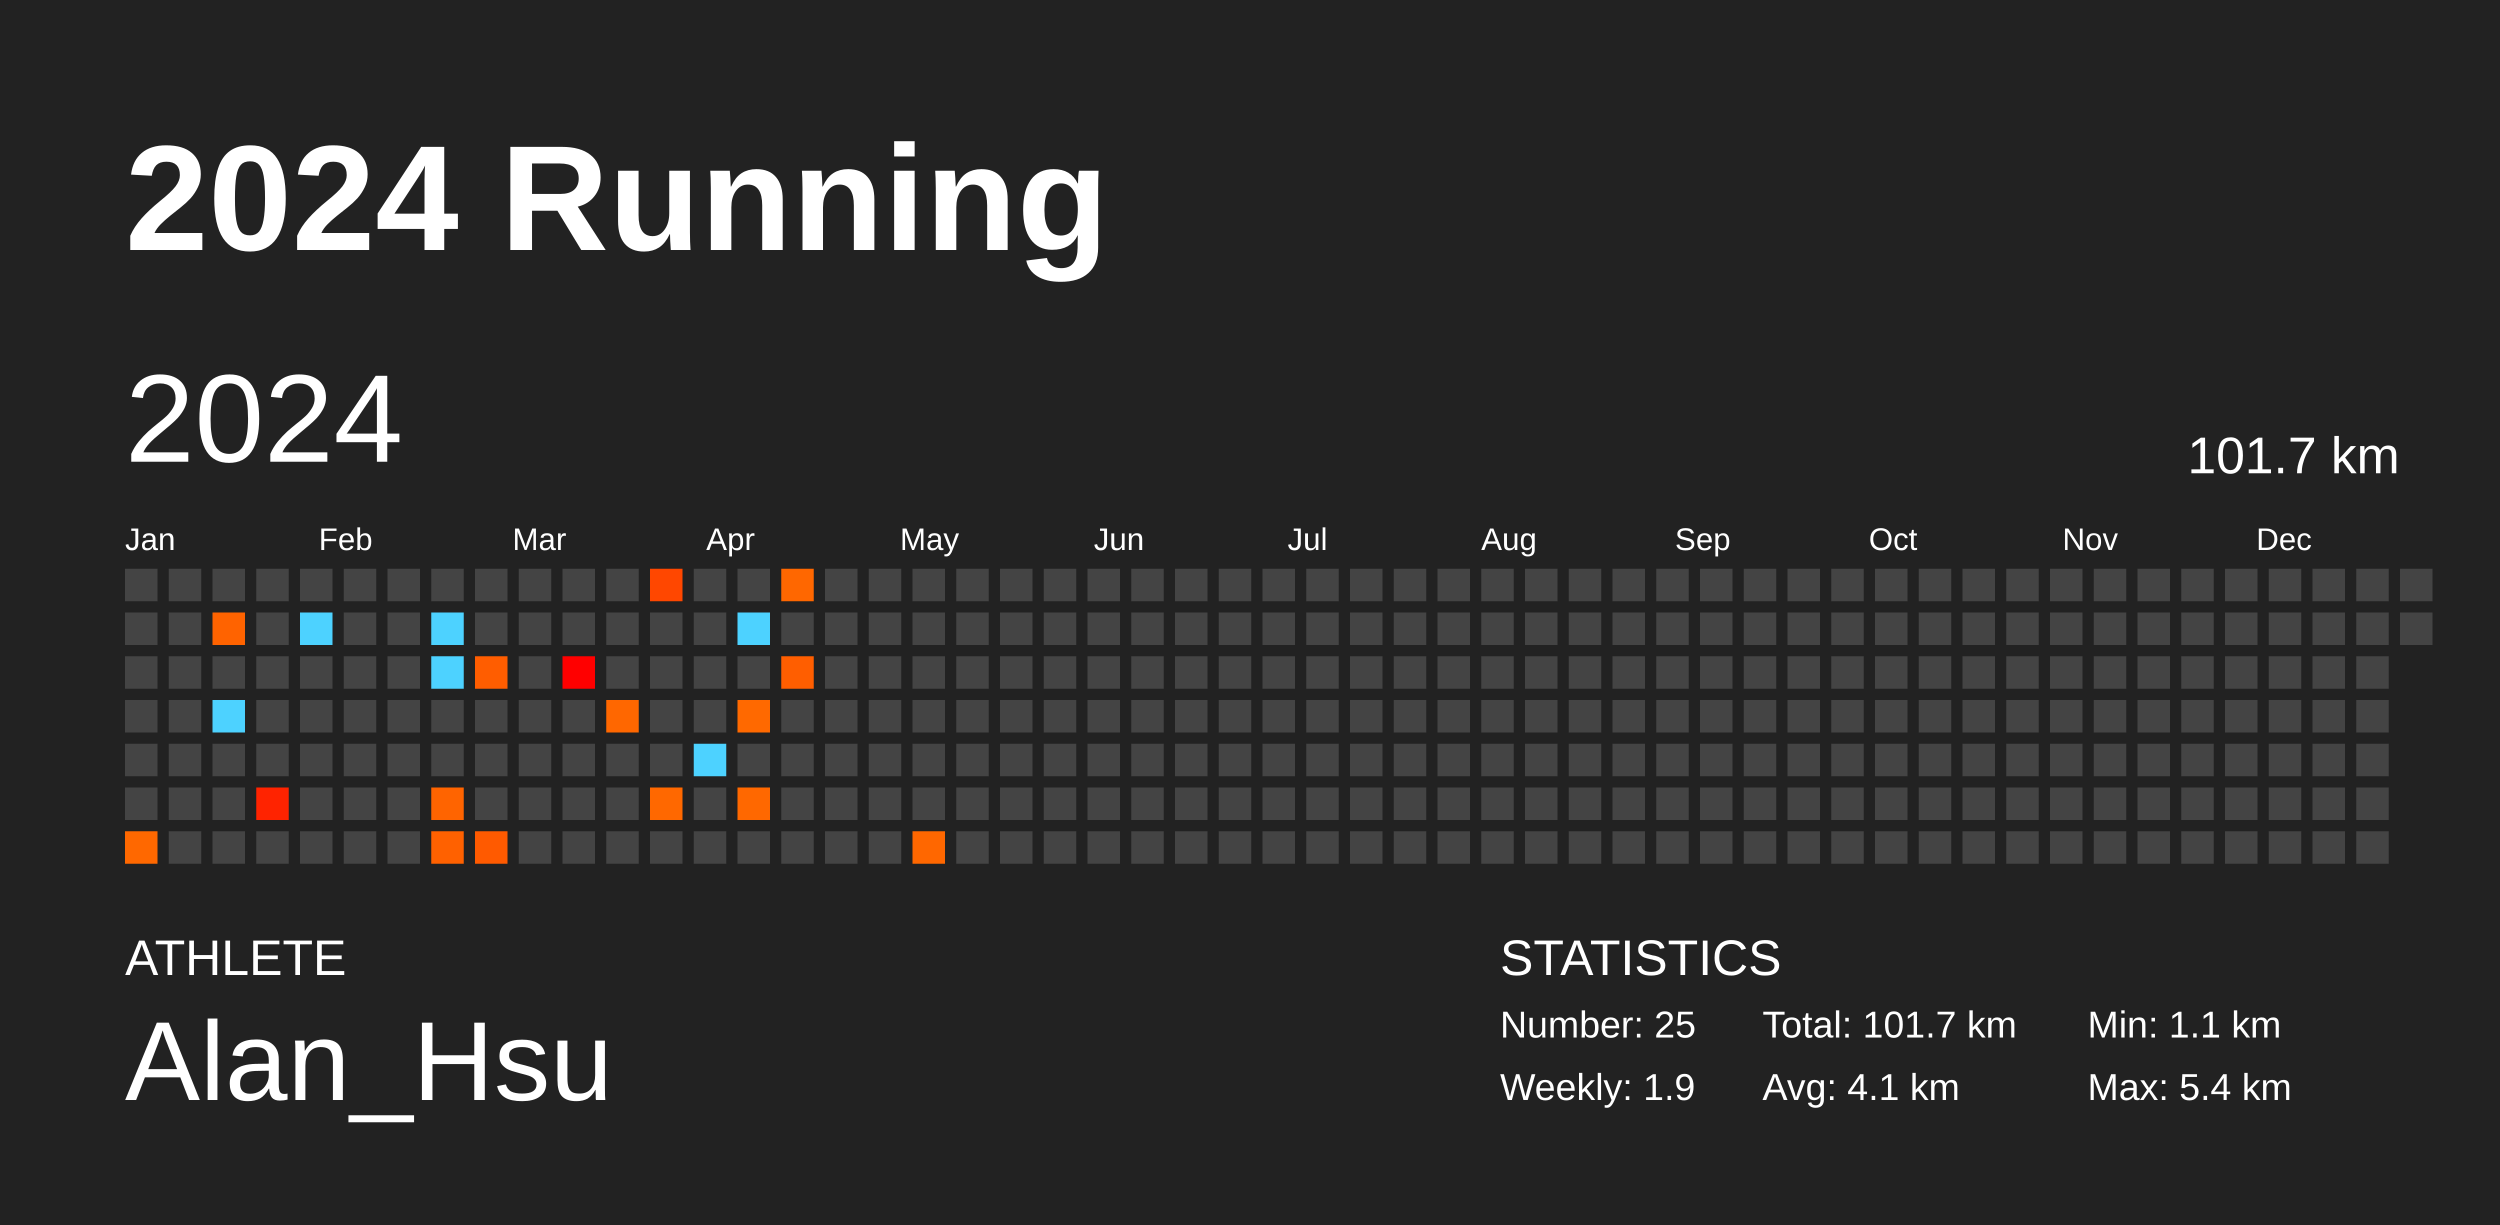
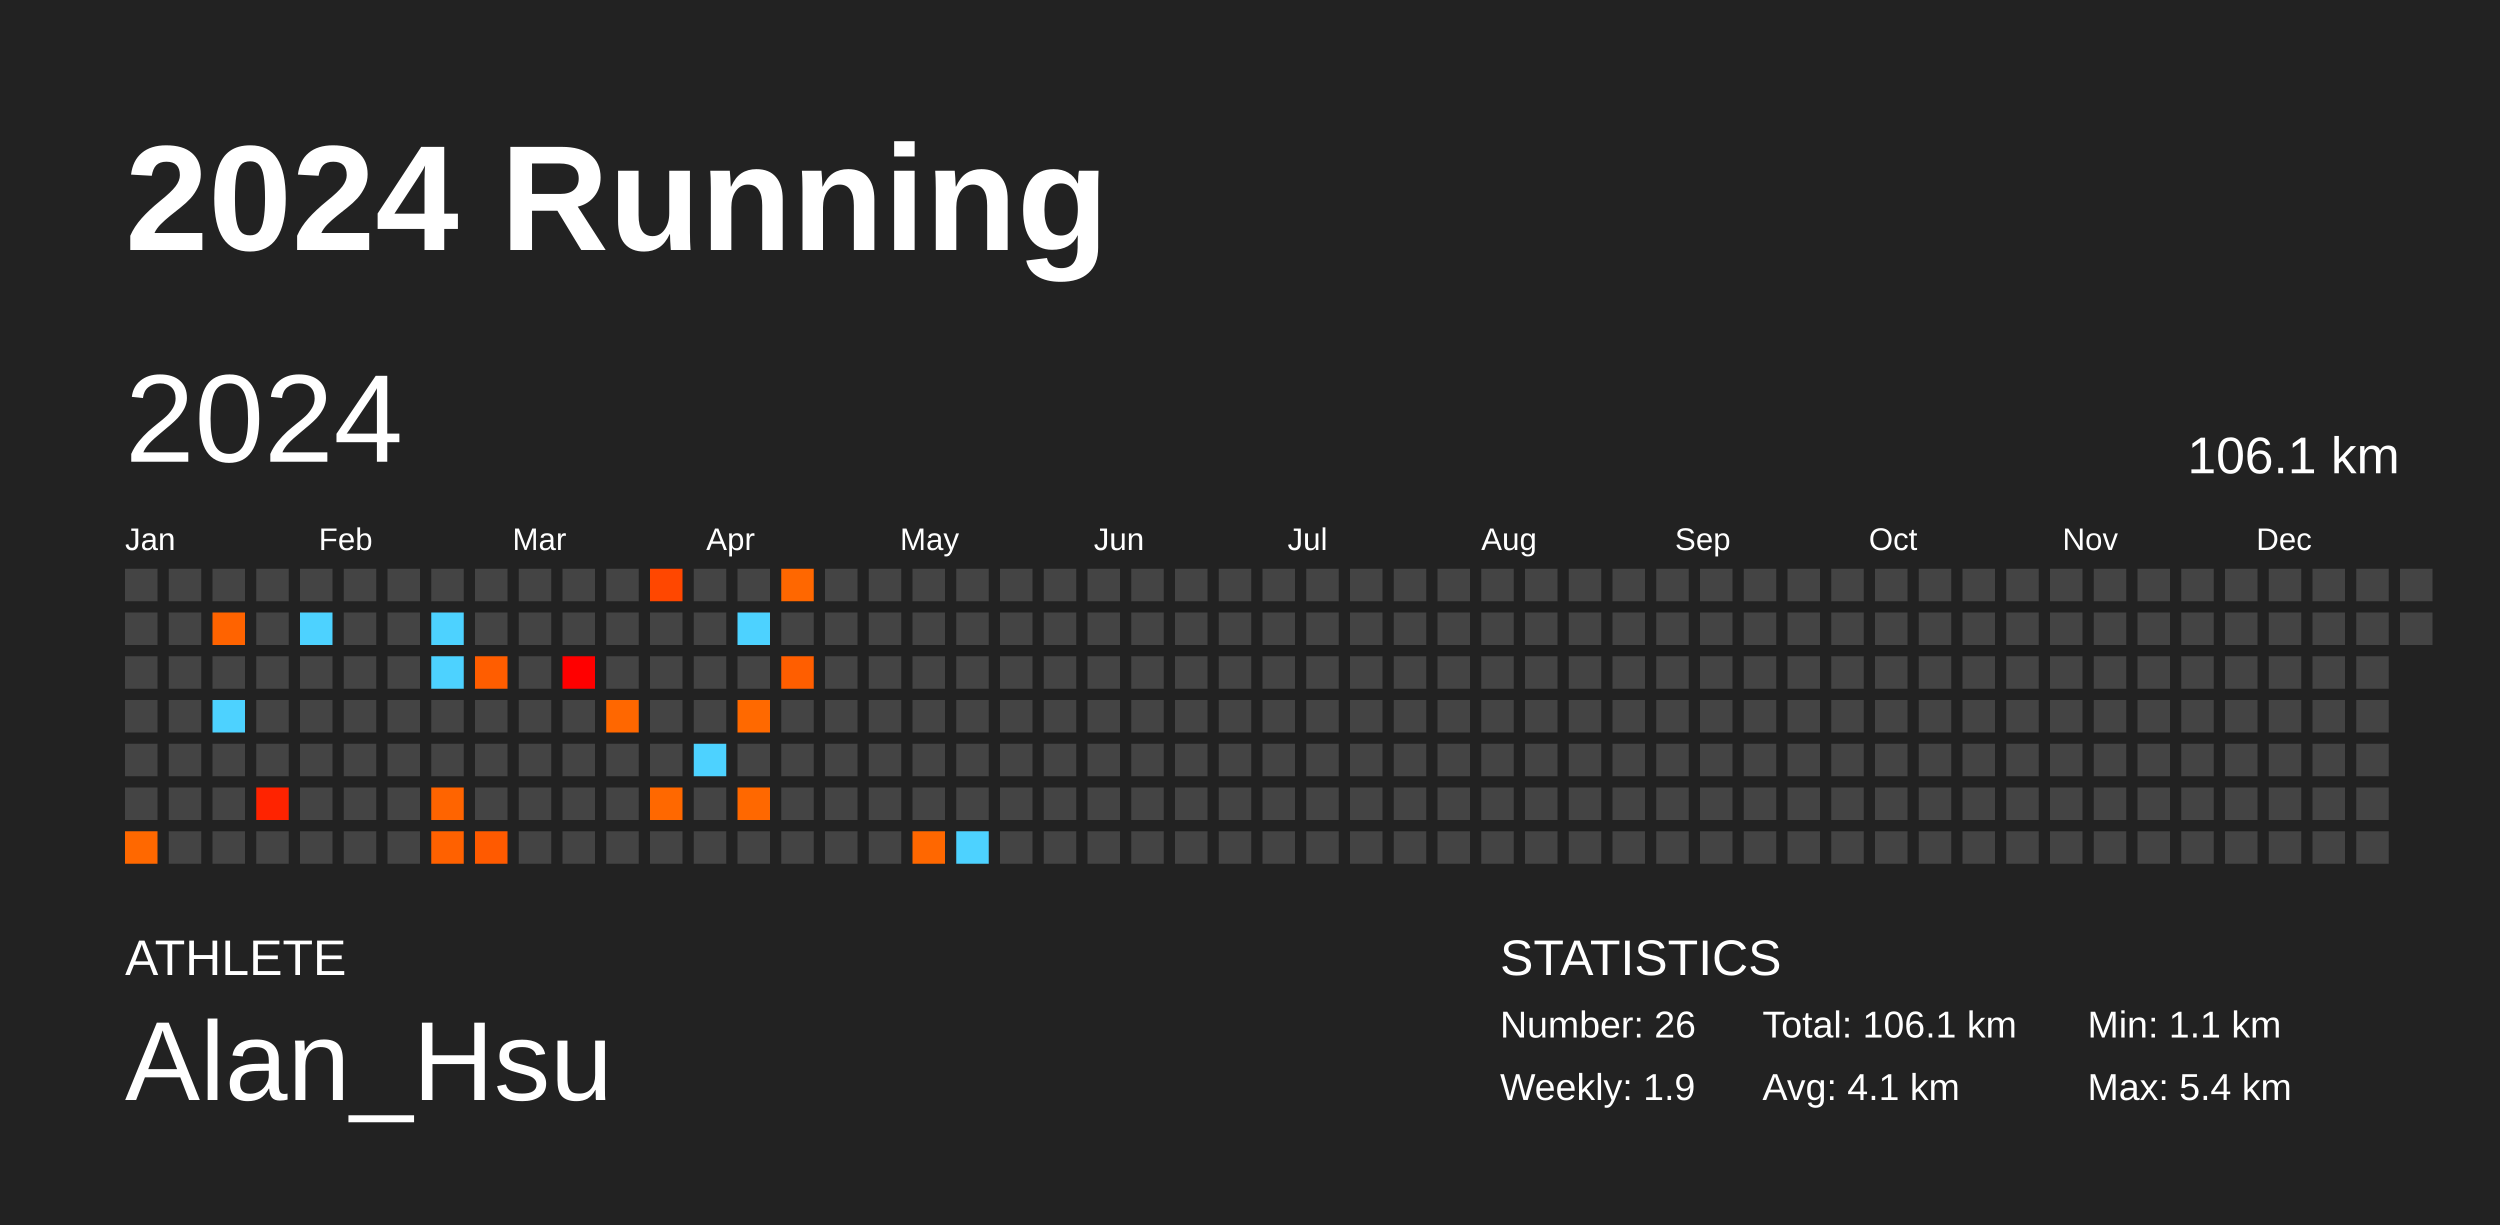
<svg xmlns="http://www.w3.org/2000/svg" baseProfile="full" height="98mm" version="1.1" viewBox="0,0,200,98" width="200mm">
  <defs />
  <rect fill="#222222" height="98" width="200" x="0" y="0" />
  <text fill="#FFFFFF" style="font-size:12px; font-family:Arial; font-weight:bold;" x="10" y="20">2024 Running</text>
  <text fill="#FFFFFF" style="font-size:4px; font-family:Arial" x="10" y="78">ATHLETE</text>
  <text fill="#FFFFFF" style="font-size:9px; font-family:Arial" x="10" y="88">Alan_Hsu</text>
  <text fill="#FFFFFF" style="font-size:4px; font-family:Arial" x="120" y="78">STATISTICS</text>
-   <text fill="#FFFFFF" style="font-size:3px; font-family:Arial" x="120" y="83">Number: 25</text>
+   <text fill="#FFFFFF" style="font-size:3px; font-family:Arial" x="120" y="83">Number: 26</text>
  <text fill="#FFFFFF" style="font-size:3px; font-family:Arial" x="120" y="88">Weekly: 1.9</text>
-   <text fill="#FFFFFF" style="font-size:3px; font-family:Arial" x="141" y="83">Total: 101.7 km</text>
+   <text fill="#FFFFFF" style="font-size:3px; font-family:Arial" x="141" y="83">Total: 106.1 km</text>
  <text fill="#FFFFFF" style="font-size:3px; font-family:Arial" x="141" y="88">Avg: 4.1 km</text>
  <text fill="#FFFFFF" style="font-size:3px; font-family:Arial" x="167" y="83">Min: 1.1 km</text>
  <text fill="#FFFFFF" style="font-size:3px; font-family:Arial" x="167" y="88">Max: 5.4 km</text>
  <text dominant-baseline="hanging" fill="#FFFFFF" style="font-size:10.0px; font-family:Arial;" x="10" y="30">2024</text>
-   <text dominant-baseline="hanging" fill="#FFFFFF" style="font-size:4.125px; font-family:Arial;" x="175" y="35">101.7 km</text>
+   <text dominant-baseline="hanging" fill="#FFFFFF" style="font-size:4.125px; font-family:Arial;" x="175" y="35">106.1 km</text>
  <text fill="#FFFFFF" style="font-size:2.5px; font-family:Arial" x="10.0" y="44">Jan</text>
  <text fill="#FFFFFF" style="font-size:2.5px; font-family:Arial" x="25.5" y="44">Feb</text>
  <text fill="#FFFFFF" style="font-size:2.5px; font-family:Arial" x="41.0" y="44">Mar</text>
  <text fill="#FFFFFF" style="font-size:2.5px; font-family:Arial" x="56.5" y="44">Apr</text>
  <text fill="#FFFFFF" style="font-size:2.5px; font-family:Arial" x="72.0" y="44">May</text>
  <text fill="#FFFFFF" style="font-size:2.5px; font-family:Arial" x="87.5" y="44">Jun</text>
  <text fill="#FFFFFF" style="font-size:2.5px; font-family:Arial" x="103.0" y="44">Jul</text>
  <text fill="#FFFFFF" style="font-size:2.5px; font-family:Arial" x="118.5" y="44">Aug</text>
  <text fill="#FFFFFF" style="font-size:2.5px; font-family:Arial" x="134.0" y="44">Sep</text>
  <text fill="#FFFFFF" style="font-size:2.5px; font-family:Arial" x="149.5" y="44">Oct</text>
  <text fill="#FFFFFF" style="font-size:2.5px; font-family:Arial" x="165.0" y="44">Nov</text>
  <text fill="#FFFFFF" style="font-size:2.5px; font-family:Arial" x="180.5" y="44">Dec</text>
  <rect fill="#444444" height="2.6" width="2.6" x="10.0" y="45.5" />
  <rect fill="#444444" height="2.6" width="2.6" x="10.0" y="49.0" />
  <rect fill="#444444" height="2.6" width="2.6" x="10.0" y="52.5" />
  <rect fill="#444444" height="2.6" width="2.6" x="10.0" y="56.0" />
  <rect fill="#444444" height="2.6" width="2.6" x="10.0" y="59.5" />
  <rect fill="#444444" height="2.6" width="2.6" x="10.0" y="63.0" />
  <rect fill="#ff6800" height="2.6" width="2.6" x="10.0" y="66.5" />
  <rect fill="#444444" height="2.6" width="2.6" x="13.5" y="45.5" />
  <rect fill="#444444" height="2.6" width="2.6" x="13.5" y="49.0" />
  <rect fill="#444444" height="2.6" width="2.6" x="13.5" y="52.5" />
  <rect fill="#444444" height="2.6" width="2.6" x="13.5" y="56.0" />
  <rect fill="#444444" height="2.6" width="2.6" x="13.5" y="59.5" />
  <rect fill="#444444" height="2.6" width="2.6" x="13.5" y="63.0" />
  <rect fill="#444444" height="2.6" width="2.6" x="13.5" y="66.5" />
  <rect fill="#444444" height="2.6" width="2.6" x="17.0" y="45.5" />
  <rect fill="#ff6300" height="2.6" width="2.6" x="17.0" y="49.0" />
  <rect fill="#444444" height="2.6" width="2.6" x="17.0" y="52.5" />
  <rect fill="#4dd2ff" height="2.6" width="2.6" x="17.0" y="56.0" />
  <rect fill="#444444" height="2.6" width="2.6" x="17.0" y="59.5" />
  <rect fill="#444444" height="2.6" width="2.6" x="17.0" y="63.0" />
  <rect fill="#444444" height="2.6" width="2.6" x="17.0" y="66.5" />
  <rect fill="#444444" height="2.6" width="2.6" x="20.5" y="45.5" />
  <rect fill="#444444" height="2.6" width="2.6" x="20.5" y="49.0" />
  <rect fill="#444444" height="2.6" width="2.6" x="20.5" y="52.5" />
  <rect fill="#444444" height="2.6" width="2.6" x="20.5" y="56.0" />
  <rect fill="#444444" height="2.6" width="2.6" x="20.5" y="59.5" />
  <rect fill="#ff2300" height="2.6" width="2.6" x="20.5" y="63.0" />
  <rect fill="#444444" height="2.6" width="2.6" x="20.5" y="66.5" />
  <rect fill="#444444" height="2.6" width="2.6" x="24.0" y="45.5" />
  <rect fill="#4dd2ff" height="2.6" width="2.6" x="24.0" y="49.0" />
  <rect fill="#444444" height="2.6" width="2.6" x="24.0" y="52.5" />
  <rect fill="#444444" height="2.6" width="2.6" x="24.0" y="56.0" />
  <rect fill="#444444" height="2.6" width="2.6" x="24.0" y="59.5" />
  <rect fill="#444444" height="2.6" width="2.6" x="24.0" y="63.0" />
  <rect fill="#444444" height="2.6" width="2.6" x="24.0" y="66.5" />
  <rect fill="#444444" height="2.6" width="2.6" x="27.5" y="45.5" />
  <rect fill="#444444" height="2.6" width="2.6" x="27.5" y="49.0" />
  <rect fill="#444444" height="2.6" width="2.6" x="27.5" y="52.5" />
  <rect fill="#444444" height="2.6" width="2.6" x="27.5" y="56.0" />
  <rect fill="#444444" height="2.6" width="2.6" x="27.5" y="59.5" />
  <rect fill="#444444" height="2.6" width="2.6" x="27.5" y="63.0" />
  <rect fill="#444444" height="2.6" width="2.6" x="27.5" y="66.5" />
  <rect fill="#444444" height="2.6" width="2.6" x="31.0" y="45.5" />
  <rect fill="#444444" height="2.6" width="2.6" x="31.0" y="49.0" />
  <rect fill="#444444" height="2.6" width="2.6" x="31.0" y="52.5" />
  <rect fill="#444444" height="2.6" width="2.6" x="31.0" y="56.0" />
  <rect fill="#444444" height="2.6" width="2.6" x="31.0" y="59.5" />
  <rect fill="#444444" height="2.6" width="2.6" x="31.0" y="63.0" />
  <rect fill="#444444" height="2.6" width="2.6" x="31.0" y="66.5" />
  <rect fill="#444444" height="2.6" width="2.6" x="34.5" y="45.5" />
  <rect fill="#4dd2ff" height="2.6" width="2.6" x="34.5" y="49.0" />
  <rect fill="#4dd2ff" height="2.6" width="2.6" x="34.5" y="52.5" />
  <rect fill="#444444" height="2.6" width="2.6" x="34.5" y="56.0" />
  <rect fill="#444444" height="2.6" width="2.6" x="34.5" y="59.5" />
  <rect fill="#ff6400" height="2.6" width="2.6" x="34.5" y="63.0" />
  <rect fill="#ff6100" height="2.6" width="2.6" x="34.5" y="66.5" />
  <rect fill="#444444" height="2.6" width="2.6" x="38.0" y="45.5" />
  <rect fill="#444444" height="2.6" width="2.6" x="38.0" y="49.0" />
  <rect fill="#ff5d00" height="2.6" width="2.6" x="38.0" y="52.5" />
  <rect fill="#444444" height="2.6" width="2.6" x="38.0" y="56.0" />
  <rect fill="#444444" height="2.6" width="2.6" x="38.0" y="59.5" />
  <rect fill="#444444" height="2.6" width="2.6" x="38.0" y="63.0" />
  <rect fill="#ff5a00" height="2.6" width="2.6" x="38.0" y="66.5" />
  <rect fill="#444444" height="2.6" width="2.6" x="41.5" y="45.5" />
  <rect fill="#444444" height="2.6" width="2.6" x="41.5" y="49.0" />
  <rect fill="#444444" height="2.6" width="2.6" x="41.5" y="52.5" />
  <rect fill="#444444" height="2.6" width="2.6" x="41.5" y="56.0" />
  <rect fill="#444444" height="2.6" width="2.6" x="41.5" y="59.5" />
  <rect fill="#444444" height="2.6" width="2.6" x="41.5" y="63.0" />
  <rect fill="#444444" height="2.6" width="2.6" x="41.5" y="66.5" />
  <rect fill="#444444" height="2.6" width="2.6" x="45.0" y="45.5" />
  <rect fill="#444444" height="2.6" width="2.6" x="45.0" y="49.0" />
  <rect fill="#ff0000" height="2.6" width="2.6" x="45.0" y="52.5" />
  <rect fill="#444444" height="2.6" width="2.6" x="45.0" y="56.0" />
  <rect fill="#444444" height="2.6" width="2.6" x="45.0" y="59.5" />
  <rect fill="#444444" height="2.6" width="2.6" x="45.0" y="63.0" />
  <rect fill="#444444" height="2.6" width="2.6" x="45.0" y="66.5" />
  <rect fill="#444444" height="2.6" width="2.6" x="48.5" y="45.5" />
  <rect fill="#444444" height="2.6" width="2.6" x="48.5" y="49.0" />
  <rect fill="#444444" height="2.6" width="2.6" x="48.5" y="52.5" />
  <rect fill="#ff6700" height="2.6" width="2.6" x="48.5" y="56.0" />
  <rect fill="#444444" height="2.6" width="2.6" x="48.5" y="59.5" />
  <rect fill="#444444" height="2.6" width="2.6" x="48.5" y="63.0" />
  <rect fill="#444444" height="2.6" width="2.6" x="48.5" y="66.5" />
  <rect fill="#ff4700" height="2.6" width="2.6" x="52.0" y="45.5" />
  <rect fill="#444444" height="2.6" width="2.6" x="52.0" y="49.0" />
  <rect fill="#444444" height="2.6" width="2.6" x="52.0" y="52.5" />
  <rect fill="#444444" height="2.6" width="2.6" x="52.0" y="56.0" />
  <rect fill="#444444" height="2.6" width="2.6" x="52.0" y="59.5" />
  <rect fill="#ff6800" height="2.6" width="2.6" x="52.0" y="63.0" />
  <rect fill="#444444" height="2.6" width="2.6" x="52.0" y="66.5" />
  <rect fill="#444444" height="2.6" width="2.6" x="55.5" y="45.5" />
  <rect fill="#444444" height="2.6" width="2.6" x="55.5" y="49.0" />
  <rect fill="#444444" height="2.6" width="2.6" x="55.5" y="52.5" />
  <rect fill="#444444" height="2.6" width="2.6" x="55.5" y="56.0" />
  <rect fill="#4dd2ff" height="2.6" width="2.6" x="55.5" y="59.5" />
  <rect fill="#444444" height="2.6" width="2.6" x="55.5" y="63.0" />
  <rect fill="#444444" height="2.6" width="2.6" x="55.5" y="66.5" />
  <rect fill="#444444" height="2.6" width="2.6" x="59.0" y="45.5" />
  <rect fill="#4dd2ff" height="2.6" width="2.6" x="59.0" y="49.0" />
  <rect fill="#444444" height="2.6" width="2.6" x="59.0" y="52.5" />
  <rect fill="#ff6900" height="2.6" width="2.6" x="59.0" y="56.0" />
  <rect fill="#444444" height="2.6" width="2.6" x="59.0" y="59.5" />
  <rect fill="#ff6800" height="2.6" width="2.6" x="59.0" y="63.0" />
  <rect fill="#444444" height="2.6" width="2.6" x="59.0" y="66.5" />
  <rect fill="#ff6700" height="2.6" width="2.6" x="62.5" y="45.5" />
  <rect fill="#444444" height="2.6" width="2.6" x="62.5" y="49.0" />
  <rect fill="#ff5e00" height="2.6" width="2.6" x="62.5" y="52.5" />
  <rect fill="#444444" height="2.6" width="2.6" x="62.5" y="56.0" />
  <rect fill="#444444" height="2.6" width="2.6" x="62.5" y="59.5" />
  <rect fill="#444444" height="2.6" width="2.6" x="62.5" y="63.0" />
  <rect fill="#444444" height="2.6" width="2.6" x="62.5" y="66.5" />
  <rect fill="#444444" height="2.6" width="2.6" x="66.0" y="45.5" />
  <rect fill="#444444" height="2.6" width="2.6" x="66.0" y="49.0" />
  <rect fill="#444444" height="2.6" width="2.6" x="66.0" y="52.5" />
  <rect fill="#444444" height="2.6" width="2.6" x="66.0" y="56.0" />
  <rect fill="#444444" height="2.6" width="2.6" x="66.0" y="59.5" />
  <rect fill="#444444" height="2.6" width="2.6" x="66.0" y="63.0" />
  <rect fill="#444444" height="2.6" width="2.6" x="66.0" y="66.5" />
  <rect fill="#444444" height="2.6" width="2.6" x="69.5" y="45.5" />
  <rect fill="#444444" height="2.6" width="2.6" x="69.5" y="49.0" />
  <rect fill="#444444" height="2.6" width="2.6" x="69.5" y="52.5" />
  <rect fill="#444444" height="2.6" width="2.6" x="69.5" y="56.0" />
  <rect fill="#444444" height="2.6" width="2.6" x="69.5" y="59.5" />
  <rect fill="#444444" height="2.6" width="2.6" x="69.5" y="63.0" />
  <rect fill="#444444" height="2.6" width="2.6" x="69.5" y="66.5" />
  <rect fill="#444444" height="2.6" width="2.6" x="73.0" y="45.5" />
  <rect fill="#444444" height="2.6" width="2.6" x="73.0" y="49.0" />
  <rect fill="#444444" height="2.6" width="2.6" x="73.0" y="52.5" />
  <rect fill="#444444" height="2.6" width="2.6" x="73.0" y="56.0" />
  <rect fill="#444444" height="2.6" width="2.6" x="73.0" y="59.5" />
  <rect fill="#444444" height="2.6" width="2.6" x="73.0" y="63.0" />
  <rect fill="#ff6700" height="2.6" width="2.6" x="73.0" y="66.5" />
  <rect fill="#444444" height="2.6" width="2.6" x="76.5" y="45.5" />
  <rect fill="#444444" height="2.6" width="2.6" x="76.5" y="49.0" />
  <rect fill="#444444" height="2.6" width="2.6" x="76.5" y="52.5" />
  <rect fill="#444444" height="2.6" width="2.6" x="76.5" y="56.0" />
  <rect fill="#444444" height="2.6" width="2.6" x="76.5" y="59.5" />
  <rect fill="#444444" height="2.6" width="2.6" x="76.5" y="63.0" />
-   <rect fill="#444444" height="2.6" width="2.6" x="76.5" y="66.5" />
+   <rect fill="#4dd2ff" height="2.6" width="2.6" x="76.5" y="66.5" />
  <rect fill="#444444" height="2.6" width="2.6" x="80.0" y="45.5" />
  <rect fill="#444444" height="2.6" width="2.6" x="80.0" y="49.0" />
  <rect fill="#444444" height="2.6" width="2.6" x="80.0" y="52.5" />
  <rect fill="#444444" height="2.6" width="2.6" x="80.0" y="56.0" />
  <rect fill="#444444" height="2.6" width="2.6" x="80.0" y="59.5" />
  <rect fill="#444444" height="2.6" width="2.6" x="80.0" y="63.0" />
  <rect fill="#444444" height="2.6" width="2.6" x="80.0" y="66.5" />
  <rect fill="#444444" height="2.6" width="2.6" x="83.5" y="45.5" />
  <rect fill="#444444" height="2.6" width="2.6" x="83.5" y="49.0" />
  <rect fill="#444444" height="2.6" width="2.6" x="83.5" y="52.5" />
  <rect fill="#444444" height="2.6" width="2.6" x="83.5" y="56.0" />
  <rect fill="#444444" height="2.6" width="2.6" x="83.5" y="59.5" />
  <rect fill="#444444" height="2.6" width="2.6" x="83.5" y="63.0" />
  <rect fill="#444444" height="2.6" width="2.6" x="83.5" y="66.5" />
  <rect fill="#444444" height="2.6" width="2.6" x="87.0" y="45.5" />
  <rect fill="#444444" height="2.6" width="2.6" x="87.0" y="49.0" />
  <rect fill="#444444" height="2.6" width="2.6" x="87.0" y="52.5" />
  <rect fill="#444444" height="2.6" width="2.6" x="87.0" y="56.0" />
  <rect fill="#444444" height="2.6" width="2.6" x="87.0" y="59.5" />
  <rect fill="#444444" height="2.6" width="2.6" x="87.0" y="63.0" />
  <rect fill="#444444" height="2.6" width="2.6" x="87.0" y="66.5" />
  <rect fill="#444444" height="2.6" width="2.6" x="90.5" y="45.5" />
  <rect fill="#444444" height="2.6" width="2.6" x="90.5" y="49.0" />
  <rect fill="#444444" height="2.6" width="2.6" x="90.5" y="52.5" />
  <rect fill="#444444" height="2.6" width="2.6" x="90.5" y="56.0" />
  <rect fill="#444444" height="2.6" width="2.6" x="90.5" y="59.5" />
  <rect fill="#444444" height="2.6" width="2.6" x="90.5" y="63.0" />
  <rect fill="#444444" height="2.6" width="2.6" x="90.5" y="66.5" />
  <rect fill="#444444" height="2.6" width="2.6" x="94.0" y="45.5" />
  <rect fill="#444444" height="2.6" width="2.6" x="94.0" y="49.0" />
  <rect fill="#444444" height="2.6" width="2.6" x="94.0" y="52.5" />
  <rect fill="#444444" height="2.6" width="2.6" x="94.0" y="56.0" />
  <rect fill="#444444" height="2.6" width="2.6" x="94.0" y="59.5" />
  <rect fill="#444444" height="2.6" width="2.6" x="94.0" y="63.0" />
  <rect fill="#444444" height="2.6" width="2.6" x="94.0" y="66.5" />
  <rect fill="#444444" height="2.6" width="2.6" x="97.5" y="45.5" />
  <rect fill="#444444" height="2.6" width="2.6" x="97.5" y="49.0" />
  <rect fill="#444444" height="2.6" width="2.6" x="97.5" y="52.5" />
  <rect fill="#444444" height="2.6" width="2.6" x="97.5" y="56.0" />
  <rect fill="#444444" height="2.6" width="2.6" x="97.5" y="59.5" />
  <rect fill="#444444" height="2.6" width="2.6" x="97.5" y="63.0" />
  <rect fill="#444444" height="2.6" width="2.6" x="97.5" y="66.5" />
  <rect fill="#444444" height="2.6" width="2.6" x="101.0" y="45.5" />
  <rect fill="#444444" height="2.6" width="2.6" x="101.0" y="49.0" />
  <rect fill="#444444" height="2.6" width="2.6" x="101.0" y="52.5" />
  <rect fill="#444444" height="2.6" width="2.6" x="101.0" y="56.0" />
  <rect fill="#444444" height="2.6" width="2.6" x="101.0" y="59.5" />
  <rect fill="#444444" height="2.6" width="2.6" x="101.0" y="63.0" />
  <rect fill="#444444" height="2.6" width="2.6" x="101.0" y="66.5" />
  <rect fill="#444444" height="2.6" width="2.6" x="104.5" y="45.5" />
  <rect fill="#444444" height="2.6" width="2.6" x="104.5" y="49.0" />
  <rect fill="#444444" height="2.6" width="2.6" x="104.5" y="52.5" />
  <rect fill="#444444" height="2.6" width="2.6" x="104.5" y="56.0" />
  <rect fill="#444444" height="2.6" width="2.6" x="104.5" y="59.5" />
  <rect fill="#444444" height="2.6" width="2.6" x="104.5" y="63.0" />
  <rect fill="#444444" height="2.6" width="2.6" x="104.5" y="66.5" />
  <rect fill="#444444" height="2.6" width="2.6" x="108.0" y="45.5" />
  <rect fill="#444444" height="2.6" width="2.6" x="108.0" y="49.0" />
  <rect fill="#444444" height="2.6" width="2.6" x="108.0" y="52.5" />
  <rect fill="#444444" height="2.6" width="2.6" x="108.0" y="56.0" />
  <rect fill="#444444" height="2.6" width="2.6" x="108.0" y="59.5" />
  <rect fill="#444444" height="2.6" width="2.6" x="108.0" y="63.0" />
  <rect fill="#444444" height="2.6" width="2.6" x="108.0" y="66.5" />
  <rect fill="#444444" height="2.6" width="2.6" x="111.5" y="45.5" />
  <rect fill="#444444" height="2.6" width="2.6" x="111.5" y="49.0" />
  <rect fill="#444444" height="2.6" width="2.6" x="111.5" y="52.5" />
  <rect fill="#444444" height="2.6" width="2.6" x="111.5" y="56.0" />
  <rect fill="#444444" height="2.6" width="2.6" x="111.5" y="59.5" />
  <rect fill="#444444" height="2.6" width="2.6" x="111.5" y="63.0" />
  <rect fill="#444444" height="2.6" width="2.6" x="111.5" y="66.5" />
  <rect fill="#444444" height="2.6" width="2.6" x="115.0" y="45.5" />
  <rect fill="#444444" height="2.6" width="2.6" x="115.0" y="49.0" />
  <rect fill="#444444" height="2.6" width="2.6" x="115.0" y="52.5" />
  <rect fill="#444444" height="2.6" width="2.6" x="115.0" y="56.0" />
  <rect fill="#444444" height="2.6" width="2.6" x="115.0" y="59.5" />
  <rect fill="#444444" height="2.6" width="2.6" x="115.0" y="63.0" />
  <rect fill="#444444" height="2.6" width="2.6" x="115.0" y="66.5" />
  <rect fill="#444444" height="2.6" width="2.6" x="118.5" y="45.5" />
  <rect fill="#444444" height="2.6" width="2.6" x="118.5" y="49.0" />
  <rect fill="#444444" height="2.6" width="2.6" x="118.5" y="52.5" />
  <rect fill="#444444" height="2.6" width="2.6" x="118.5" y="56.0" />
  <rect fill="#444444" height="2.6" width="2.6" x="118.5" y="59.5" />
  <rect fill="#444444" height="2.6" width="2.6" x="118.5" y="63.0" />
  <rect fill="#444444" height="2.6" width="2.6" x="118.5" y="66.5" />
  <rect fill="#444444" height="2.6" width="2.6" x="122.0" y="45.5" />
  <rect fill="#444444" height="2.6" width="2.6" x="122.0" y="49.0" />
  <rect fill="#444444" height="2.6" width="2.6" x="122.0" y="52.5" />
  <rect fill="#444444" height="2.6" width="2.6" x="122.0" y="56.0" />
  <rect fill="#444444" height="2.6" width="2.6" x="122.0" y="59.5" />
  <rect fill="#444444" height="2.6" width="2.6" x="122.0" y="63.0" />
  <rect fill="#444444" height="2.6" width="2.6" x="122.0" y="66.5" />
  <rect fill="#444444" height="2.6" width="2.6" x="125.5" y="45.5" />
  <rect fill="#444444" height="2.6" width="2.6" x="125.5" y="49.0" />
  <rect fill="#444444" height="2.6" width="2.6" x="125.5" y="52.5" />
  <rect fill="#444444" height="2.6" width="2.6" x="125.5" y="56.0" />
  <rect fill="#444444" height="2.6" width="2.6" x="125.5" y="59.5" />
  <rect fill="#444444" height="2.6" width="2.6" x="125.5" y="63.0" />
  <rect fill="#444444" height="2.6" width="2.6" x="125.5" y="66.5" />
  <rect fill="#444444" height="2.6" width="2.6" x="129.0" y="45.5" />
  <rect fill="#444444" height="2.6" width="2.6" x="129.0" y="49.0" />
  <rect fill="#444444" height="2.6" width="2.6" x="129.0" y="52.5" />
  <rect fill="#444444" height="2.6" width="2.6" x="129.0" y="56.0" />
  <rect fill="#444444" height="2.6" width="2.6" x="129.0" y="59.5" />
  <rect fill="#444444" height="2.6" width="2.6" x="129.0" y="63.0" />
  <rect fill="#444444" height="2.6" width="2.6" x="129.0" y="66.5" />
  <rect fill="#444444" height="2.6" width="2.6" x="132.5" y="45.5" />
  <rect fill="#444444" height="2.6" width="2.6" x="132.5" y="49.0" />
  <rect fill="#444444" height="2.6" width="2.6" x="132.5" y="52.5" />
  <rect fill="#444444" height="2.6" width="2.6" x="132.5" y="56.0" />
  <rect fill="#444444" height="2.6" width="2.6" x="132.5" y="59.5" />
  <rect fill="#444444" height="2.6" width="2.6" x="132.5" y="63.0" />
  <rect fill="#444444" height="2.6" width="2.6" x="132.5" y="66.5" />
  <rect fill="#444444" height="2.6" width="2.6" x="136.0" y="45.5" />
  <rect fill="#444444" height="2.6" width="2.6" x="136.0" y="49.0" />
  <rect fill="#444444" height="2.6" width="2.6" x="136.0" y="52.5" />
  <rect fill="#444444" height="2.6" width="2.6" x="136.0" y="56.0" />
  <rect fill="#444444" height="2.6" width="2.6" x="136.0" y="59.5" />
  <rect fill="#444444" height="2.6" width="2.6" x="136.0" y="63.0" />
  <rect fill="#444444" height="2.6" width="2.6" x="136.0" y="66.5" />
  <rect fill="#444444" height="2.6" width="2.6" x="139.5" y="45.5" />
  <rect fill="#444444" height="2.6" width="2.6" x="139.5" y="49.0" />
  <rect fill="#444444" height="2.6" width="2.6" x="139.5" y="52.5" />
  <rect fill="#444444" height="2.6" width="2.6" x="139.5" y="56.0" />
  <rect fill="#444444" height="2.6" width="2.6" x="139.5" y="59.5" />
  <rect fill="#444444" height="2.6" width="2.6" x="139.5" y="63.0" />
  <rect fill="#444444" height="2.6" width="2.6" x="139.5" y="66.5" />
  <rect fill="#444444" height="2.6" width="2.6" x="143.0" y="45.5" />
  <rect fill="#444444" height="2.6" width="2.6" x="143.0" y="49.0" />
  <rect fill="#444444" height="2.6" width="2.6" x="143.0" y="52.5" />
  <rect fill="#444444" height="2.6" width="2.6" x="143.0" y="56.0" />
  <rect fill="#444444" height="2.6" width="2.6" x="143.0" y="59.5" />
  <rect fill="#444444" height="2.6" width="2.6" x="143.0" y="63.0" />
  <rect fill="#444444" height="2.6" width="2.6" x="143.0" y="66.5" />
  <rect fill="#444444" height="2.6" width="2.6" x="146.5" y="45.5" />
  <rect fill="#444444" height="2.6" width="2.6" x="146.5" y="49.0" />
  <rect fill="#444444" height="2.6" width="2.6" x="146.5" y="52.5" />
  <rect fill="#444444" height="2.6" width="2.6" x="146.5" y="56.0" />
  <rect fill="#444444" height="2.6" width="2.6" x="146.5" y="59.5" />
  <rect fill="#444444" height="2.6" width="2.6" x="146.5" y="63.0" />
  <rect fill="#444444" height="2.6" width="2.6" x="146.5" y="66.5" />
  <rect fill="#444444" height="2.6" width="2.6" x="150.0" y="45.5" />
  <rect fill="#444444" height="2.6" width="2.6" x="150.0" y="49.0" />
  <rect fill="#444444" height="2.6" width="2.6" x="150.0" y="52.5" />
  <rect fill="#444444" height="2.6" width="2.6" x="150.0" y="56.0" />
  <rect fill="#444444" height="2.6" width="2.6" x="150.0" y="59.5" />
  <rect fill="#444444" height="2.6" width="2.6" x="150.0" y="63.0" />
  <rect fill="#444444" height="2.6" width="2.6" x="150.0" y="66.5" />
  <rect fill="#444444" height="2.6" width="2.6" x="153.5" y="45.5" />
  <rect fill="#444444" height="2.6" width="2.6" x="153.5" y="49.0" />
  <rect fill="#444444" height="2.6" width="2.6" x="153.5" y="52.5" />
  <rect fill="#444444" height="2.6" width="2.6" x="153.5" y="56.0" />
  <rect fill="#444444" height="2.6" width="2.6" x="153.5" y="59.5" />
  <rect fill="#444444" height="2.6" width="2.6" x="153.5" y="63.0" />
  <rect fill="#444444" height="2.6" width="2.6" x="153.5" y="66.5" />
  <rect fill="#444444" height="2.6" width="2.6" x="157.0" y="45.5" />
  <rect fill="#444444" height="2.6" width="2.6" x="157.0" y="49.0" />
  <rect fill="#444444" height="2.6" width="2.6" x="157.0" y="52.5" />
  <rect fill="#444444" height="2.6" width="2.6" x="157.0" y="56.0" />
  <rect fill="#444444" height="2.6" width="2.6" x="157.0" y="59.5" />
  <rect fill="#444444" height="2.6" width="2.6" x="157.0" y="63.0" />
  <rect fill="#444444" height="2.6" width="2.6" x="157.0" y="66.5" />
  <rect fill="#444444" height="2.6" width="2.6" x="160.5" y="45.5" />
  <rect fill="#444444" height="2.6" width="2.6" x="160.5" y="49.0" />
  <rect fill="#444444" height="2.6" width="2.6" x="160.5" y="52.5" />
  <rect fill="#444444" height="2.6" width="2.6" x="160.5" y="56.0" />
  <rect fill="#444444" height="2.6" width="2.6" x="160.5" y="59.5" />
  <rect fill="#444444" height="2.6" width="2.6" x="160.5" y="63.0" />
  <rect fill="#444444" height="2.6" width="2.6" x="160.5" y="66.5" />
  <rect fill="#444444" height="2.6" width="2.6" x="164.0" y="45.5" />
  <rect fill="#444444" height="2.6" width="2.6" x="164.0" y="49.0" />
  <rect fill="#444444" height="2.6" width="2.6" x="164.0" y="52.5" />
  <rect fill="#444444" height="2.6" width="2.6" x="164.0" y="56.0" />
  <rect fill="#444444" height="2.6" width="2.6" x="164.0" y="59.5" />
  <rect fill="#444444" height="2.6" width="2.6" x="164.0" y="63.0" />
  <rect fill="#444444" height="2.6" width="2.6" x="164.0" y="66.5" />
  <rect fill="#444444" height="2.6" width="2.6" x="167.5" y="45.5" />
  <rect fill="#444444" height="2.6" width="2.6" x="167.5" y="49.0" />
  <rect fill="#444444" height="2.6" width="2.6" x="167.5" y="52.5" />
  <rect fill="#444444" height="2.6" width="2.6" x="167.5" y="56.0" />
  <rect fill="#444444" height="2.6" width="2.6" x="167.5" y="59.5" />
  <rect fill="#444444" height="2.6" width="2.6" x="167.5" y="63.0" />
  <rect fill="#444444" height="2.6" width="2.6" x="167.5" y="66.5" />
  <rect fill="#444444" height="2.6" width="2.6" x="171.0" y="45.5" />
  <rect fill="#444444" height="2.6" width="2.6" x="171.0" y="49.0" />
  <rect fill="#444444" height="2.6" width="2.6" x="171.0" y="52.5" />
  <rect fill="#444444" height="2.6" width="2.6" x="171.0" y="56.0" />
  <rect fill="#444444" height="2.6" width="2.6" x="171.0" y="59.5" />
  <rect fill="#444444" height="2.6" width="2.6" x="171.0" y="63.0" />
  <rect fill="#444444" height="2.6" width="2.6" x="171.0" y="66.5" />
  <rect fill="#444444" height="2.6" width="2.6" x="174.5" y="45.5" />
  <rect fill="#444444" height="2.6" width="2.6" x="174.5" y="49.0" />
  <rect fill="#444444" height="2.6" width="2.6" x="174.5" y="52.5" />
  <rect fill="#444444" height="2.6" width="2.6" x="174.5" y="56.0" />
  <rect fill="#444444" height="2.6" width="2.6" x="174.5" y="59.5" />
  <rect fill="#444444" height="2.6" width="2.6" x="174.5" y="63.0" />
  <rect fill="#444444" height="2.6" width="2.6" x="174.5" y="66.5" />
  <rect fill="#444444" height="2.6" width="2.6" x="178.0" y="45.5" />
  <rect fill="#444444" height="2.6" width="2.6" x="178.0" y="49.0" />
  <rect fill="#444444" height="2.6" width="2.6" x="178.0" y="52.5" />
  <rect fill="#444444" height="2.6" width="2.6" x="178.0" y="56.0" />
  <rect fill="#444444" height="2.6" width="2.6" x="178.0" y="59.5" />
  <rect fill="#444444" height="2.6" width="2.6" x="178.0" y="63.0" />
  <rect fill="#444444" height="2.6" width="2.6" x="178.0" y="66.5" />
  <rect fill="#444444" height="2.6" width="2.6" x="181.5" y="45.5" />
  <rect fill="#444444" height="2.6" width="2.6" x="181.5" y="49.0" />
  <rect fill="#444444" height="2.6" width="2.6" x="181.5" y="52.5" />
  <rect fill="#444444" height="2.6" width="2.6" x="181.5" y="56.0" />
  <rect fill="#444444" height="2.6" width="2.6" x="181.5" y="59.5" />
  <rect fill="#444444" height="2.6" width="2.6" x="181.5" y="63.0" />
  <rect fill="#444444" height="2.6" width="2.6" x="181.5" y="66.5" />
  <rect fill="#444444" height="2.6" width="2.6" x="185.0" y="45.5" />
  <rect fill="#444444" height="2.6" width="2.6" x="185.0" y="49.0" />
  <rect fill="#444444" height="2.6" width="2.6" x="185.0" y="52.5" />
  <rect fill="#444444" height="2.6" width="2.6" x="185.0" y="56.0" />
  <rect fill="#444444" height="2.6" width="2.6" x="185.0" y="59.5" />
  <rect fill="#444444" height="2.6" width="2.6" x="185.0" y="63.0" />
  <rect fill="#444444" height="2.6" width="2.6" x="185.0" y="66.5" />
  <rect fill="#444444" height="2.6" width="2.6" x="188.5" y="45.5" />
  <rect fill="#444444" height="2.6" width="2.6" x="188.5" y="49.0" />
  <rect fill="#444444" height="2.6" width="2.6" x="188.5" y="52.5" />
  <rect fill="#444444" height="2.6" width="2.6" x="188.5" y="56.0" />
  <rect fill="#444444" height="2.6" width="2.6" x="188.5" y="59.5" />
  <rect fill="#444444" height="2.6" width="2.6" x="188.5" y="63.0" />
  <rect fill="#444444" height="2.6" width="2.6" x="188.5" y="66.5" />
  <rect fill="#444444" height="2.6" width="2.6" x="192.0" y="45.5" />
  <rect fill="#444444" height="2.6" width="2.6" x="192.0" y="49.0" />
</svg>
